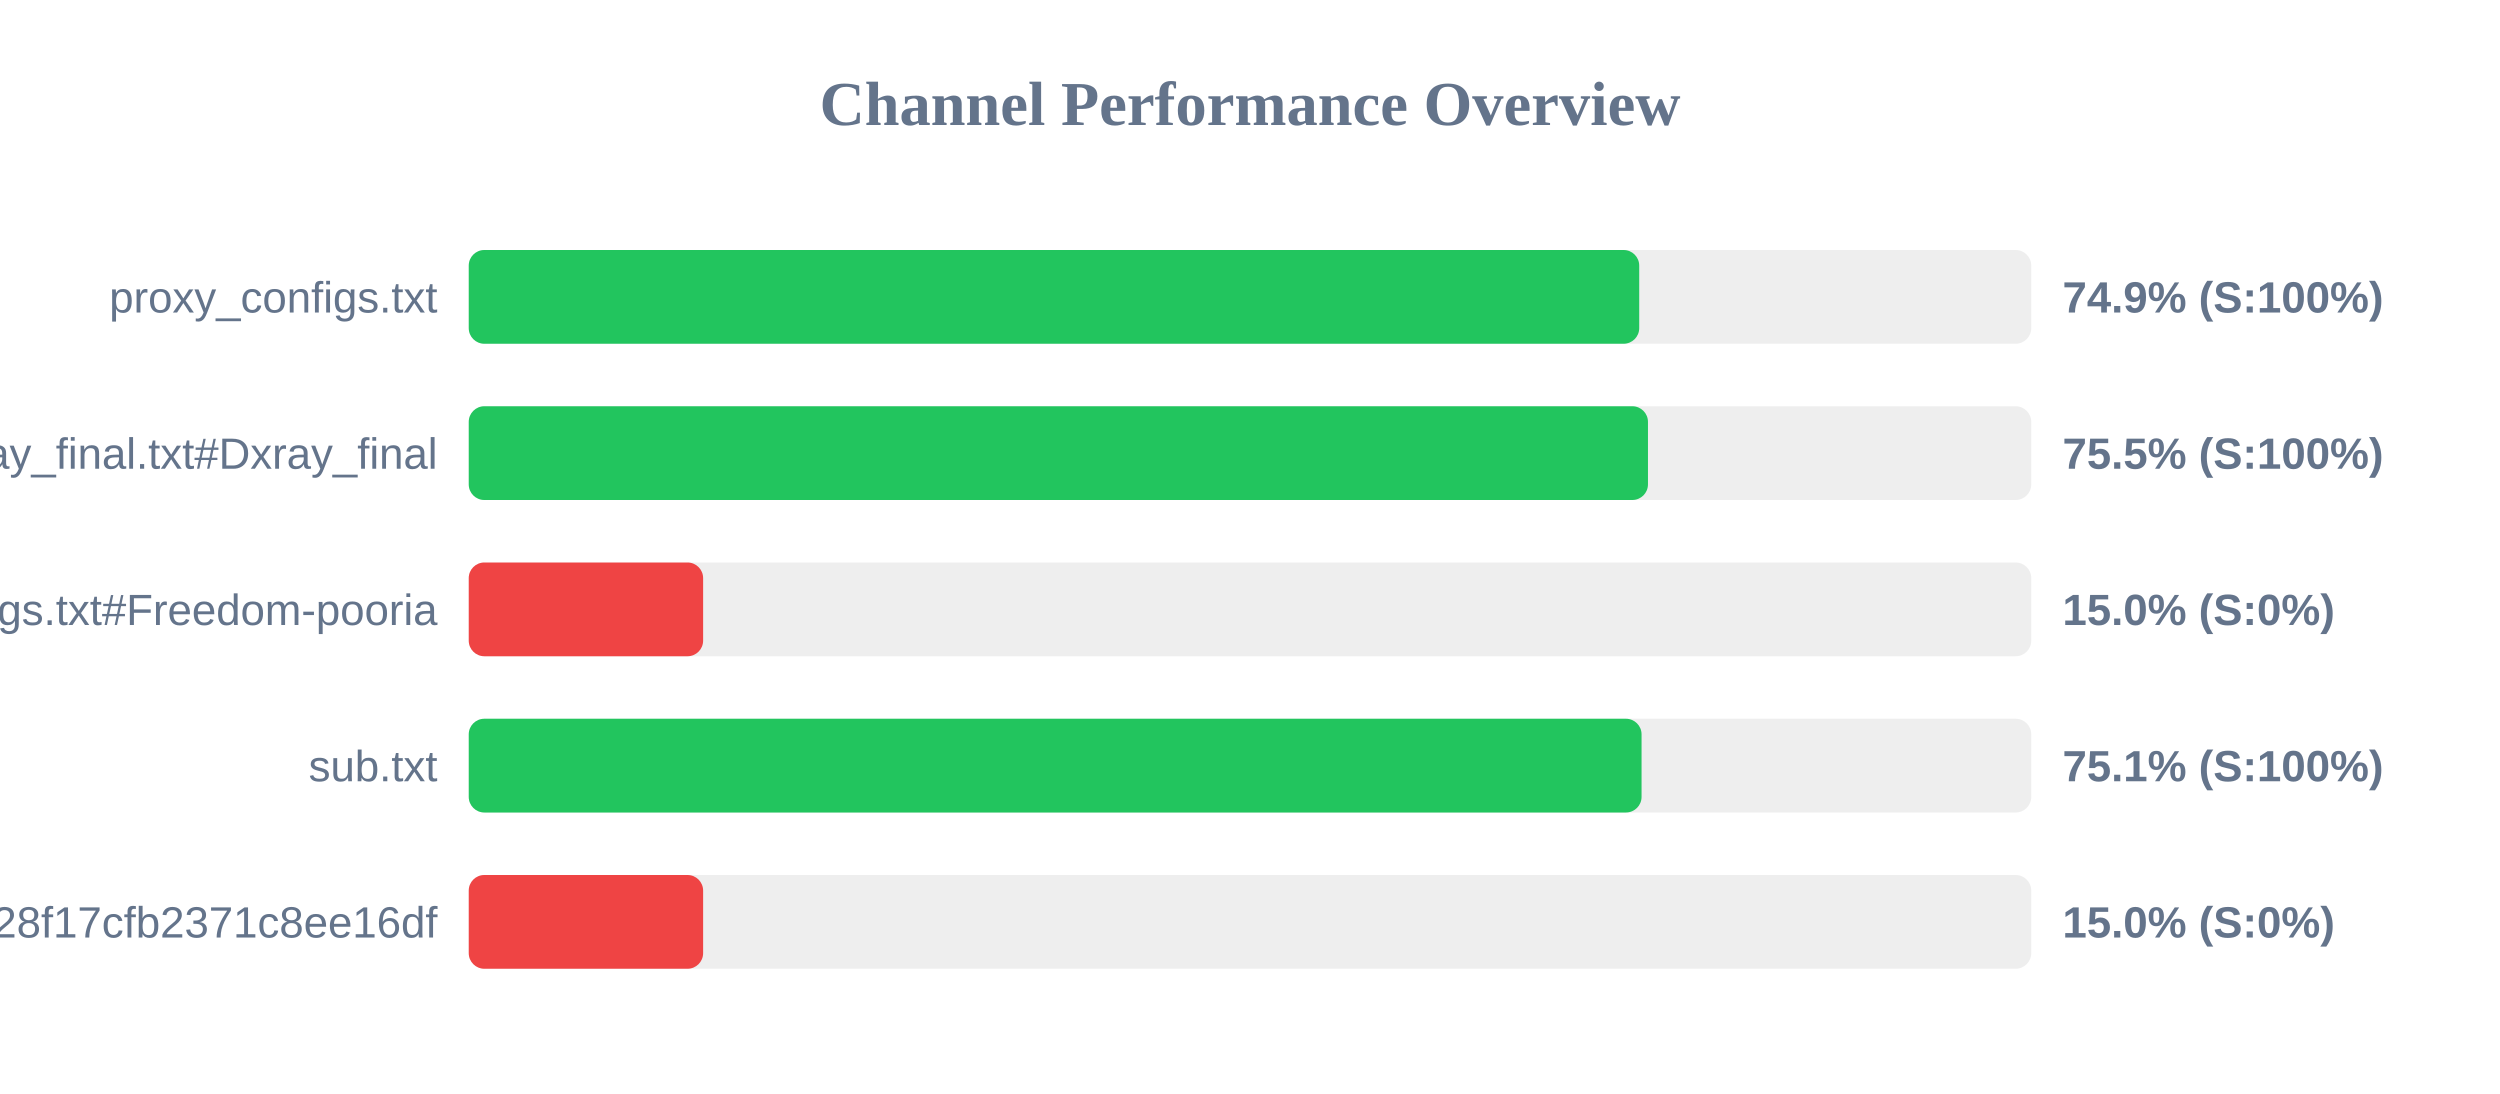
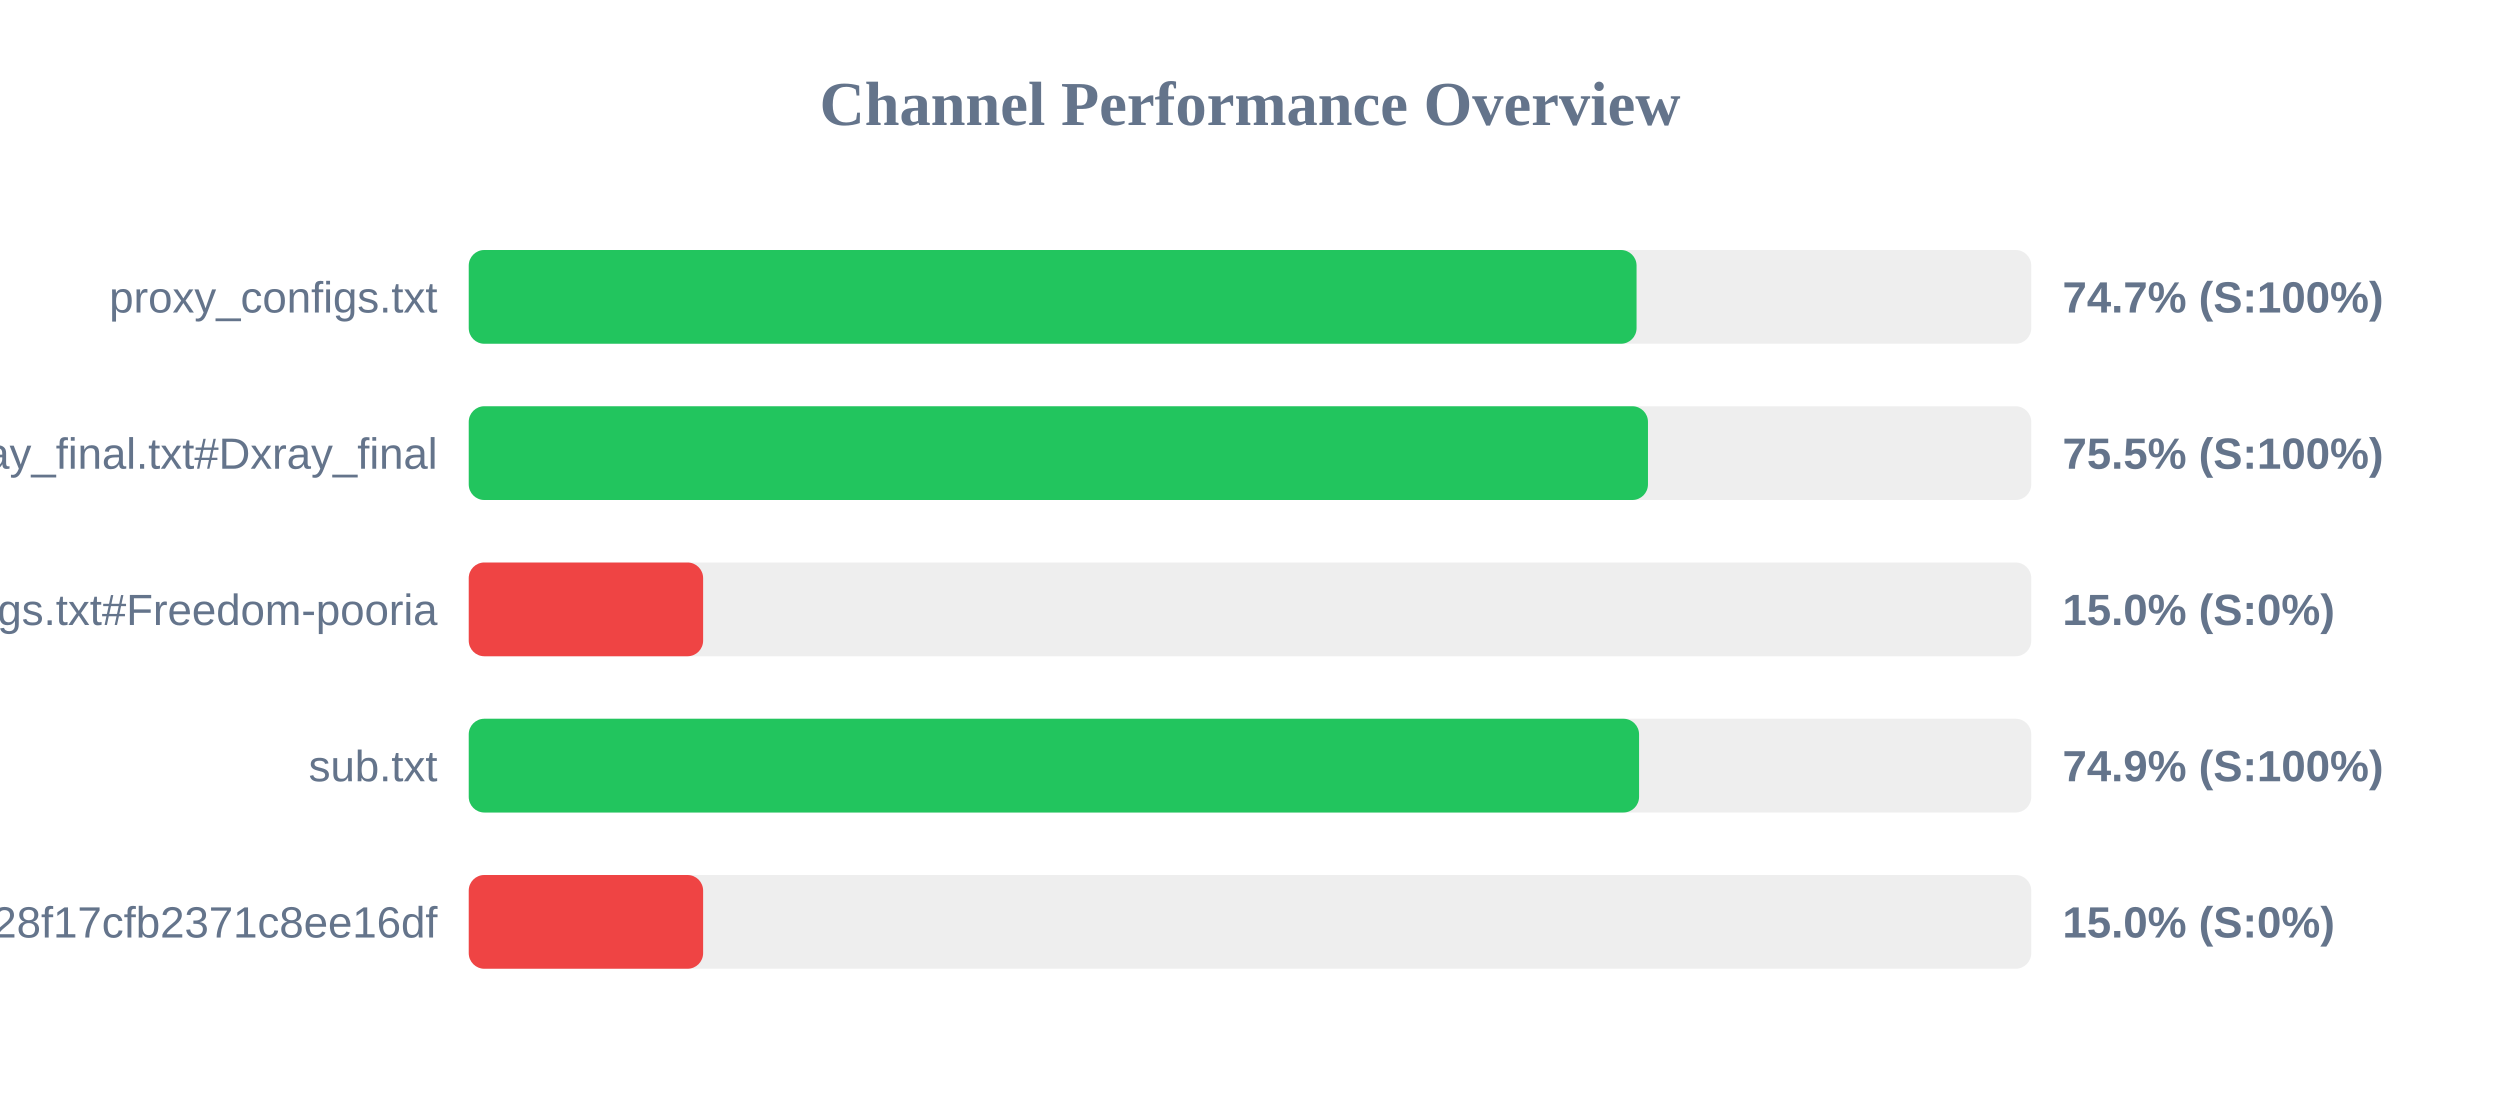
<svg xmlns="http://www.w3.org/2000/svg" width="800" height="350" version="1.1">
  <style>
        .row { font: 14px Arial; fill: #64748b; }
        .score { font: bold 14px Arial; fill: #64748b; }
    </style>
  <text x="400" y="40" text-anchor="middle" font-size="20px" font-weight="bold" fill="#64748b">Channel Performance Overview</text>
  <rect x="150" y="80" width="500" height="30" fill="#eee" rx="5" />
-   <rect x="150" y="80" width="374.55" height="30" fill="#22c55e" rx="5" />
+   <rect x="150" y="80" width="373.7" height="30" fill="#22c55e" rx="5" />
  <text x="140" y="100" text-anchor="end" class="row">proxy_configs.txt</text>
-   <text x="660" y="100" text-anchor="start" class="score">74.9% (S:100%)</text>
+   <text x="660" y="100" text-anchor="start" class="score">74.7% (S:100%)</text>
  <rect x="150" y="130" width="500" height="30" fill="#eee" rx="5" />
  <rect x="150" y="130" width="377.35" height="30" fill="#22c55e" rx="5" />
  <text x="140" y="150" text-anchor="end" class="row">xray_final.txt#Dxray_final</text>
  <text x="660" y="150" text-anchor="start" class="score">75.5% (S:100%)</text>
  <rect x="150" y="180" width="500" height="30" fill="#eee" rx="5" />
  <rect x="150" y="180" width="75.0" height="30" fill="#ef4444" rx="5" />
  <text x="140" y="200" text-anchor="end" class="row">v2ray_configs.txt#Freedom-pooria</text>
  <text x="660" y="200" text-anchor="start" class="score">15.0% (S:0%)</text>
  <rect x="150" y="230" width="500" height="30" fill="#eee" rx="5" />
-   <rect x="150" y="230" width="375.3" height="30" fill="#22c55e" rx="5" />
+   <rect x="150" y="230" width="374.5" height="30" fill="#22c55e" rx="5" />
  <text x="140" y="250" text-anchor="end" class="row">sub.txt</text>
-   <text x="660" y="250" text-anchor="start" class="score">75.1% (S:100%)</text>
+   <text x="660" y="250" text-anchor="start" class="score">74.9% (S:100%)</text>
  <rect x="150" y="280" width="500" height="30" fill="#eee" rx="5" />
  <rect x="150" y="280" width="75.0" height="30" fill="#ef4444" rx="5" />
  <text x="140" y="300" text-anchor="end" class="row">?token=fedfed7b41b828f17cfb2371c8ee16df</text>
  <text x="660" y="300" text-anchor="start" class="score">15.0% (S:0%)</text>
</svg>
